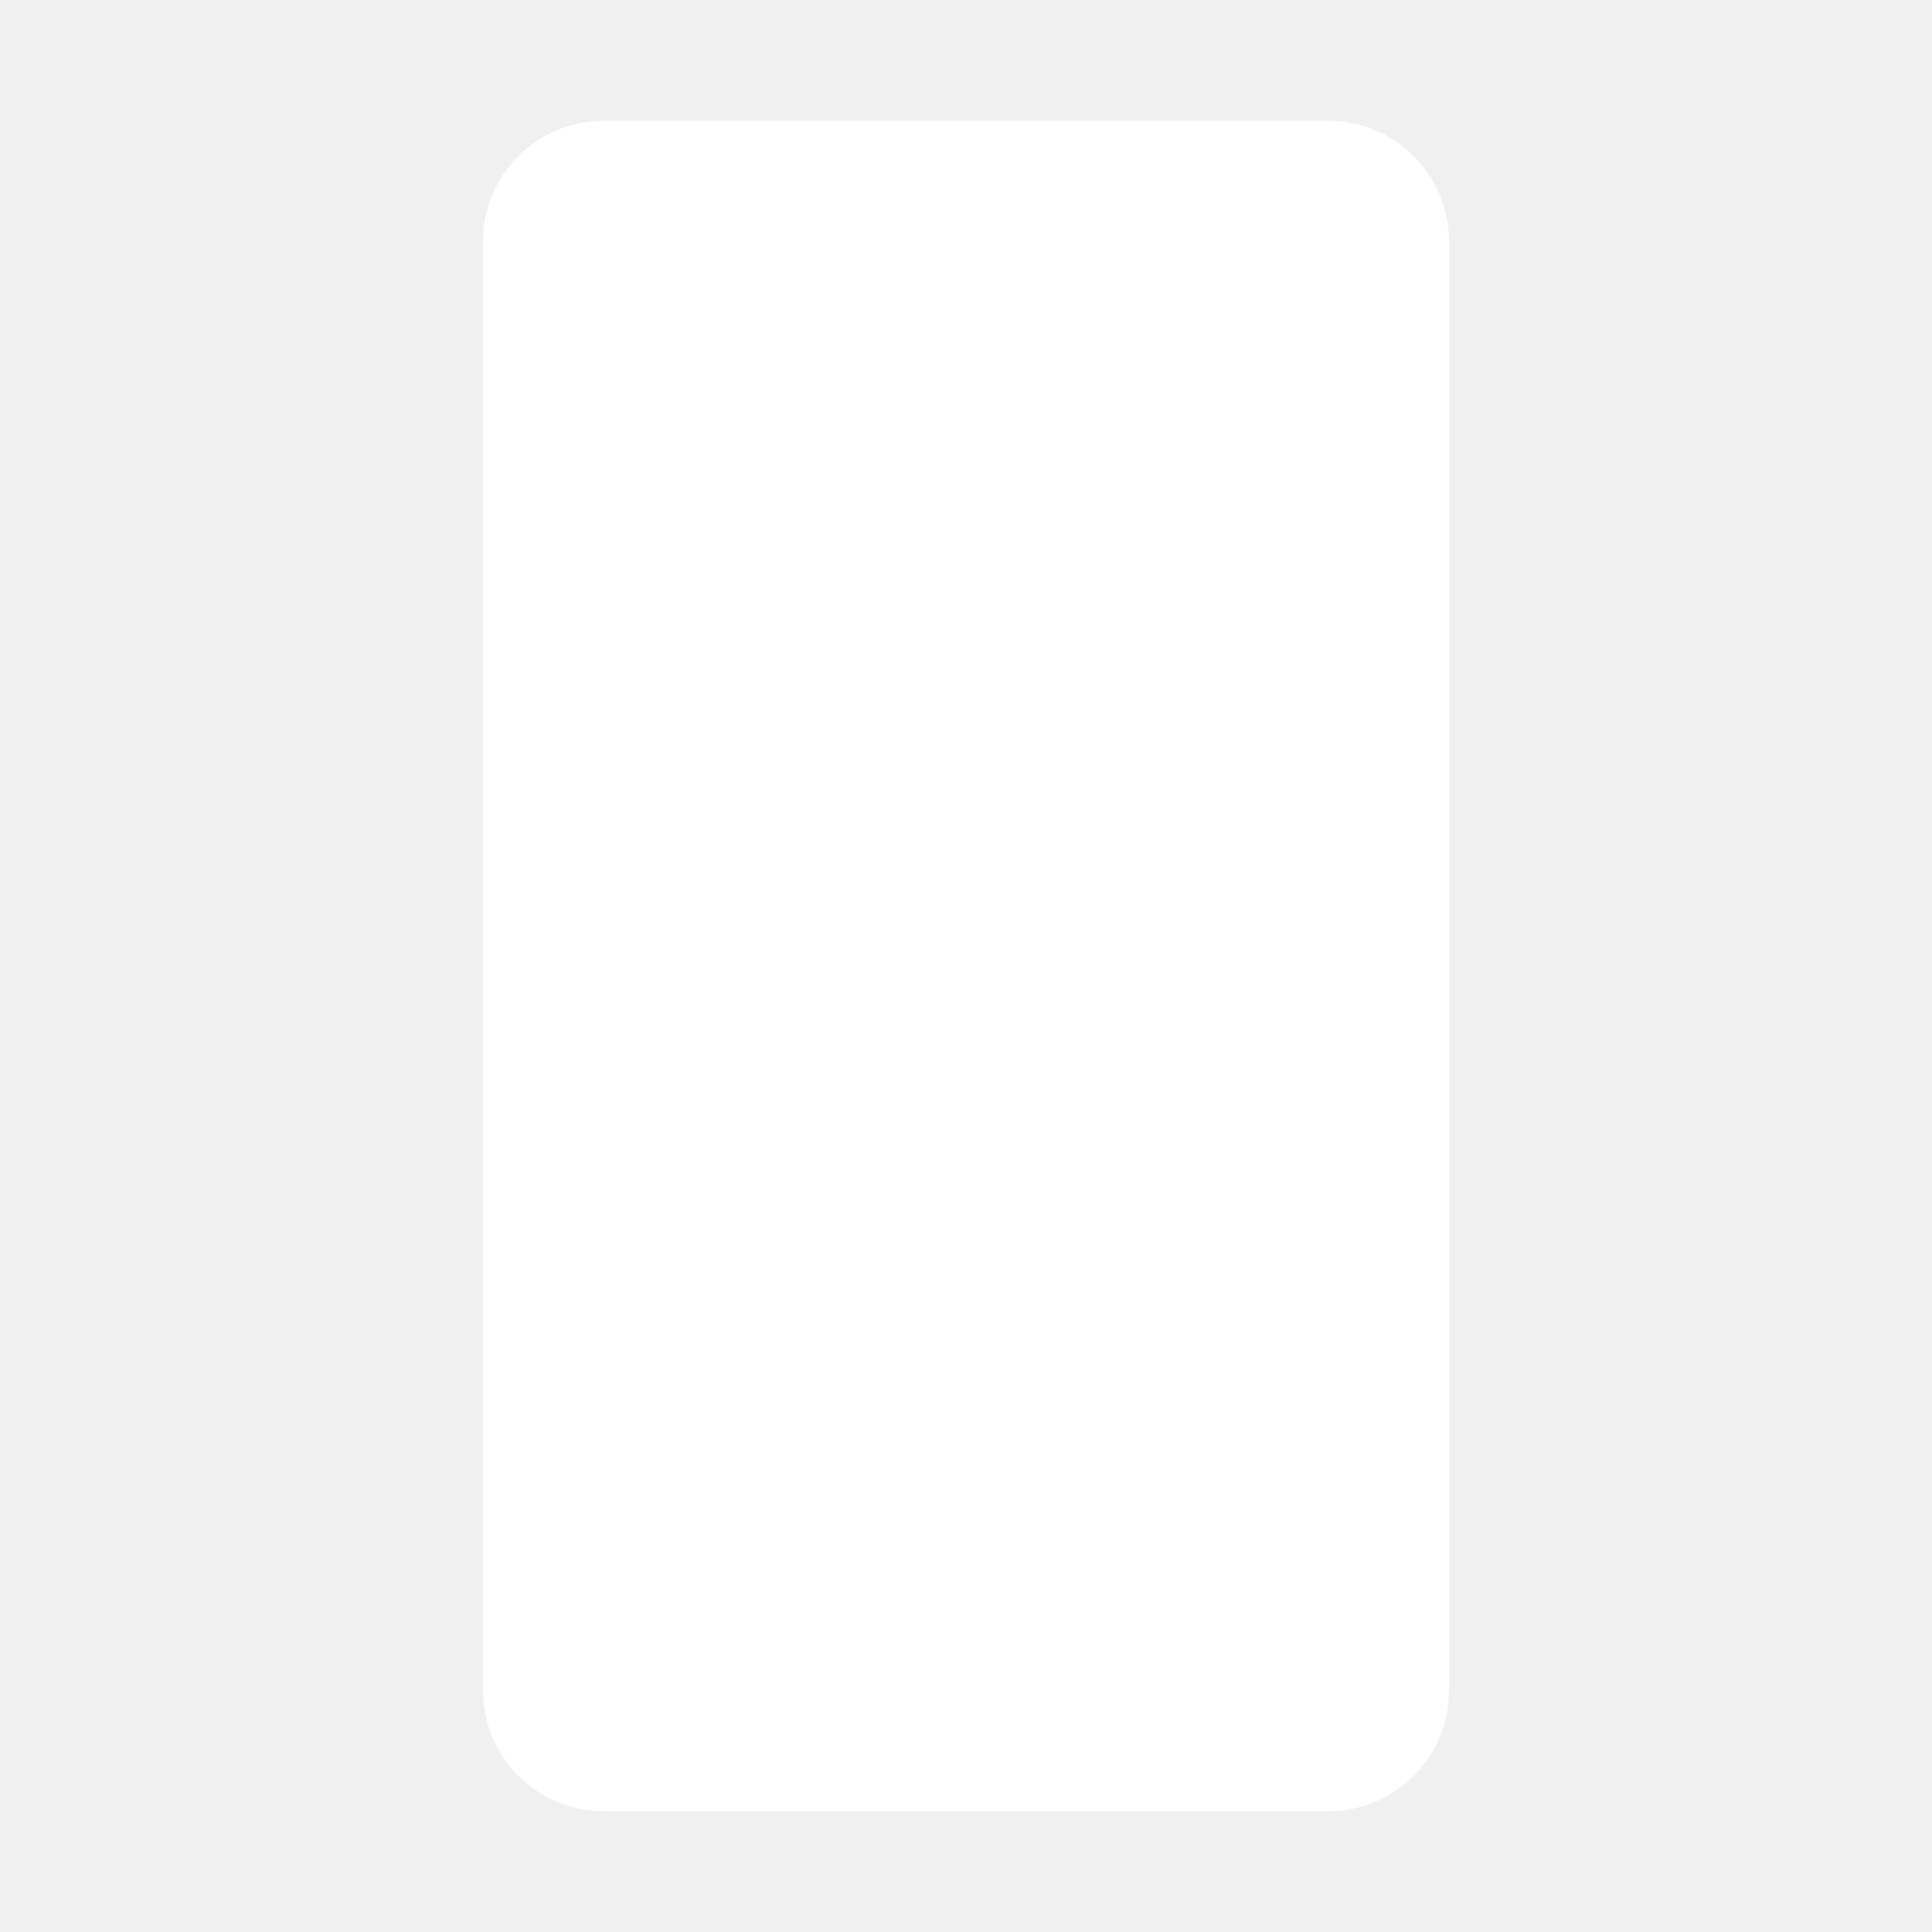
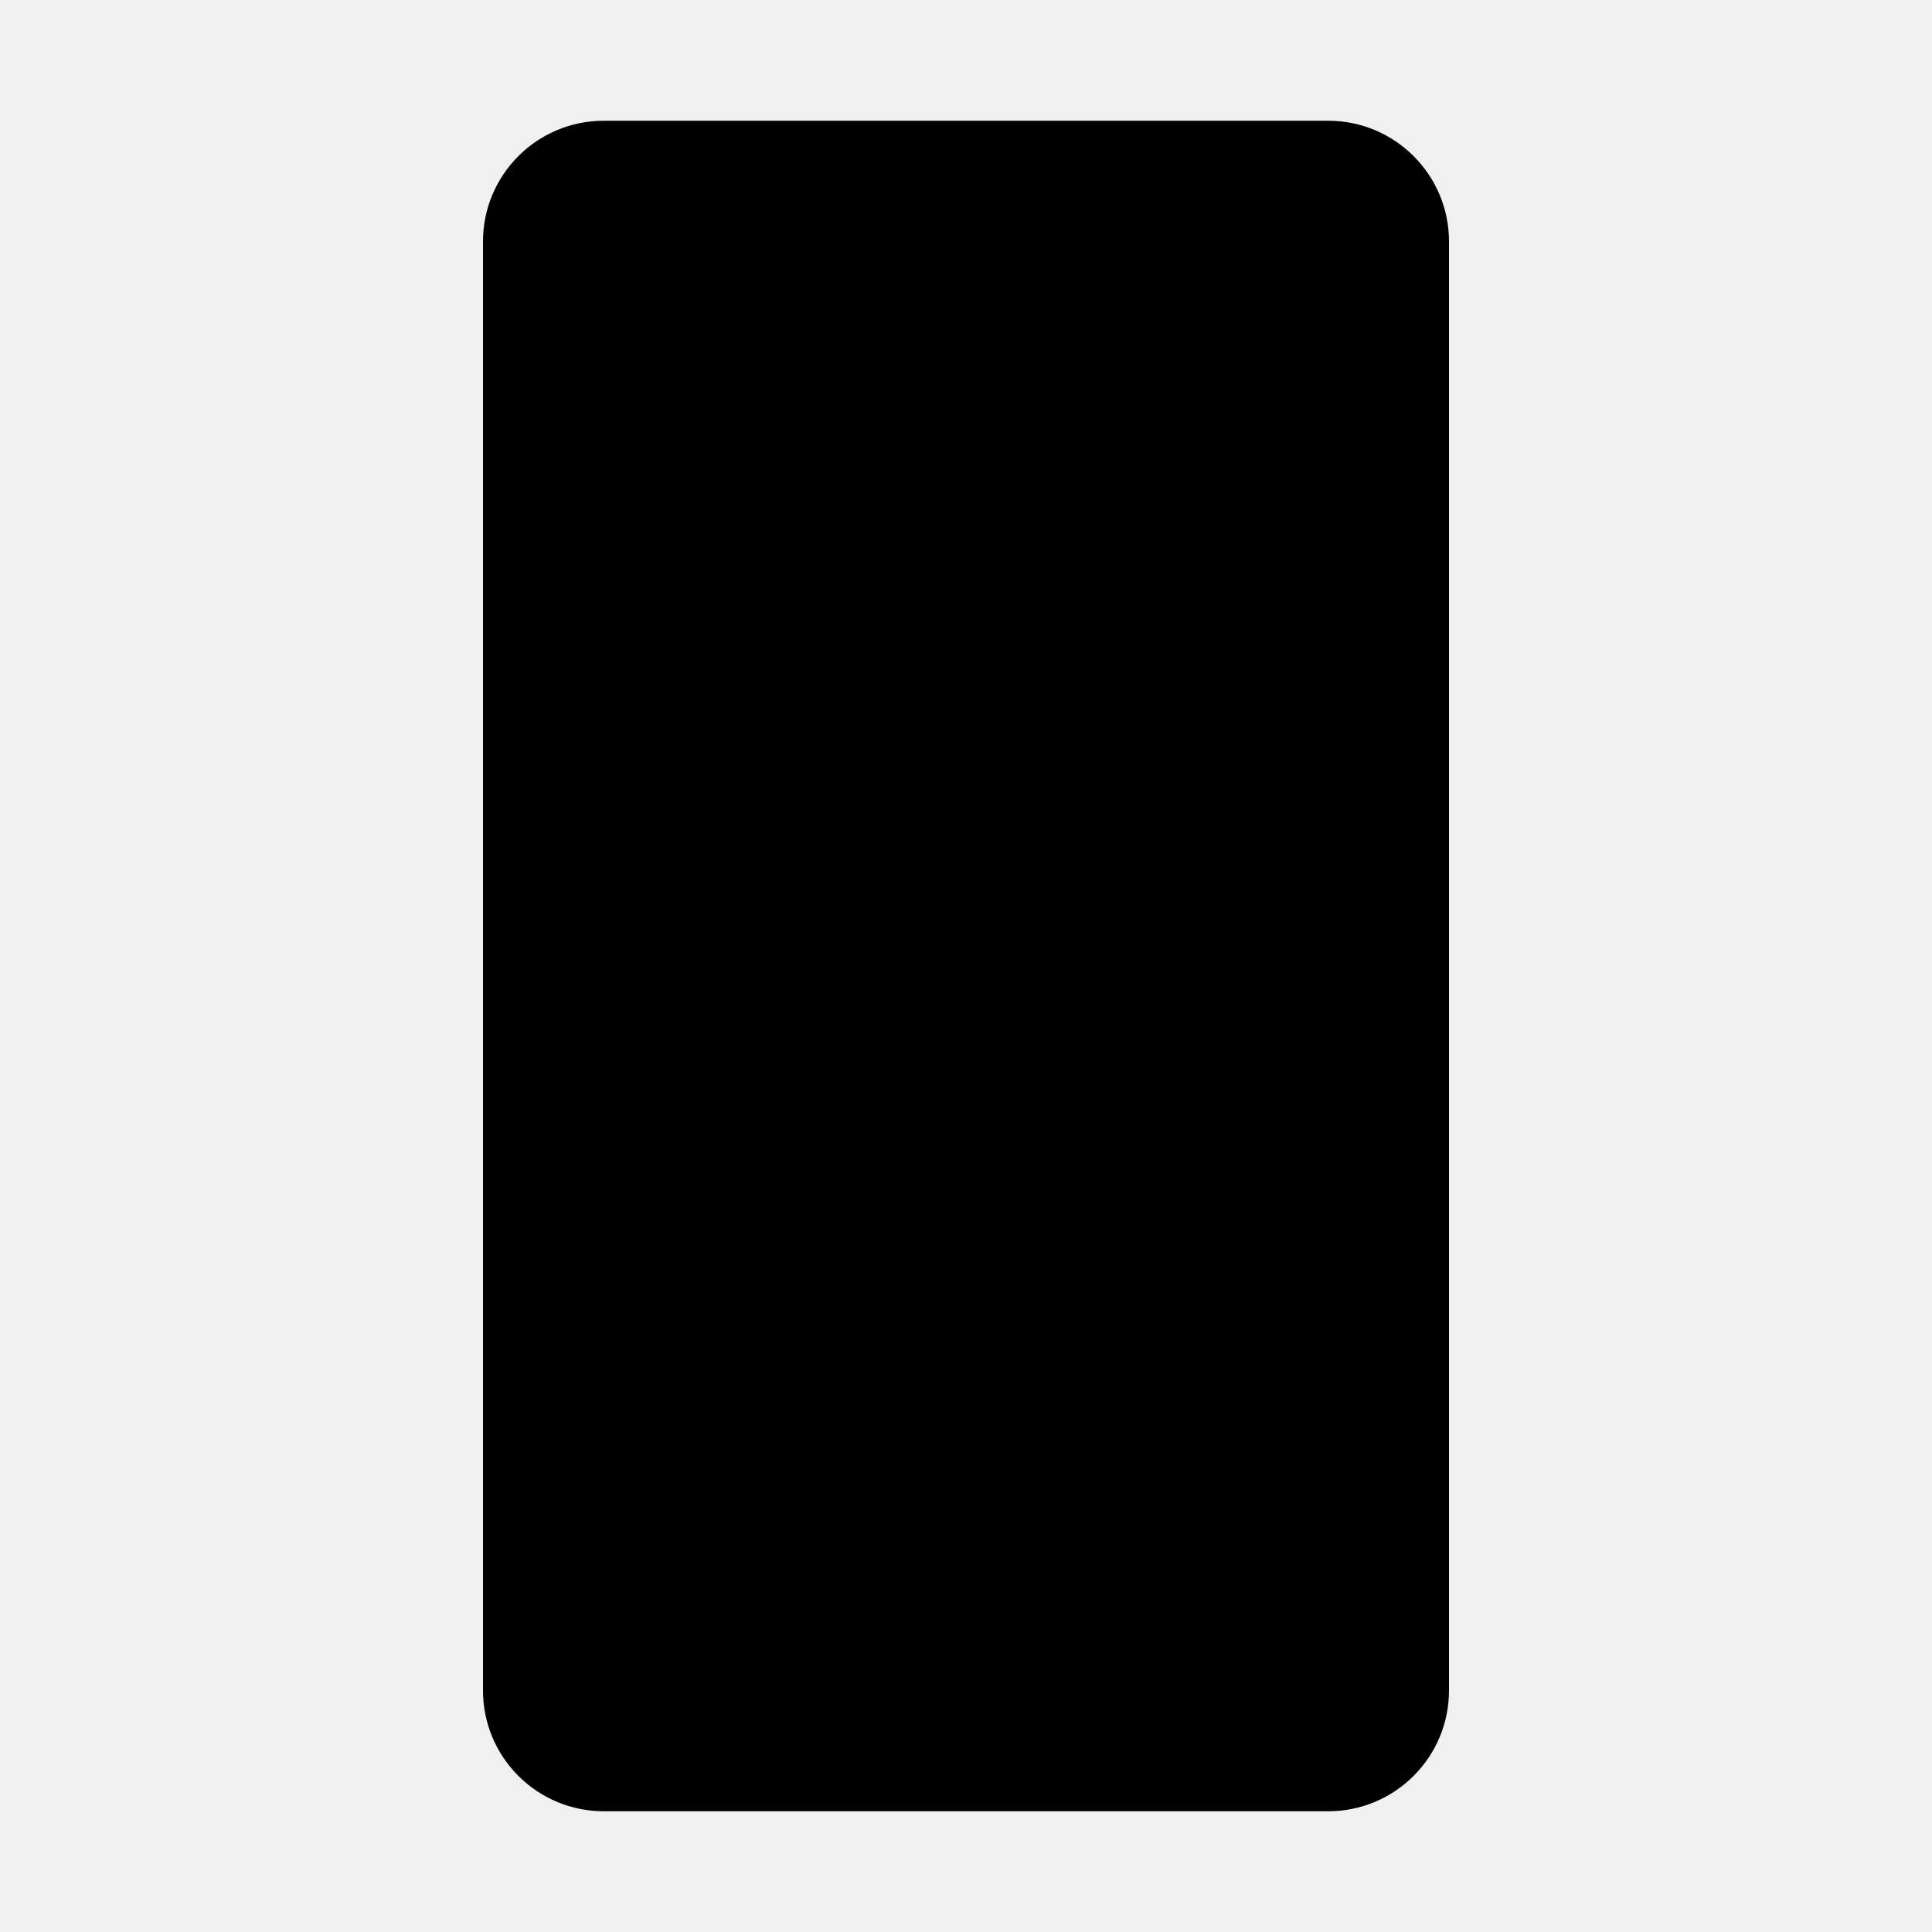
<svg xmlns="http://www.w3.org/2000/svg" viewBox="0 0 32 32" width="32" height="32">
-   <rect x="8" y="2" width="16" height="28" rx="2" fill="#ffffff" />
+   <style>
+     rect { fill: #000000; }
+     @media (prefers-color-scheme: dark) {
+       rect { fill: #ffffff; }
+     }
+   </style>
+   <rect x="8" y="2" width="16" height="28" rx="2" />
</svg>
